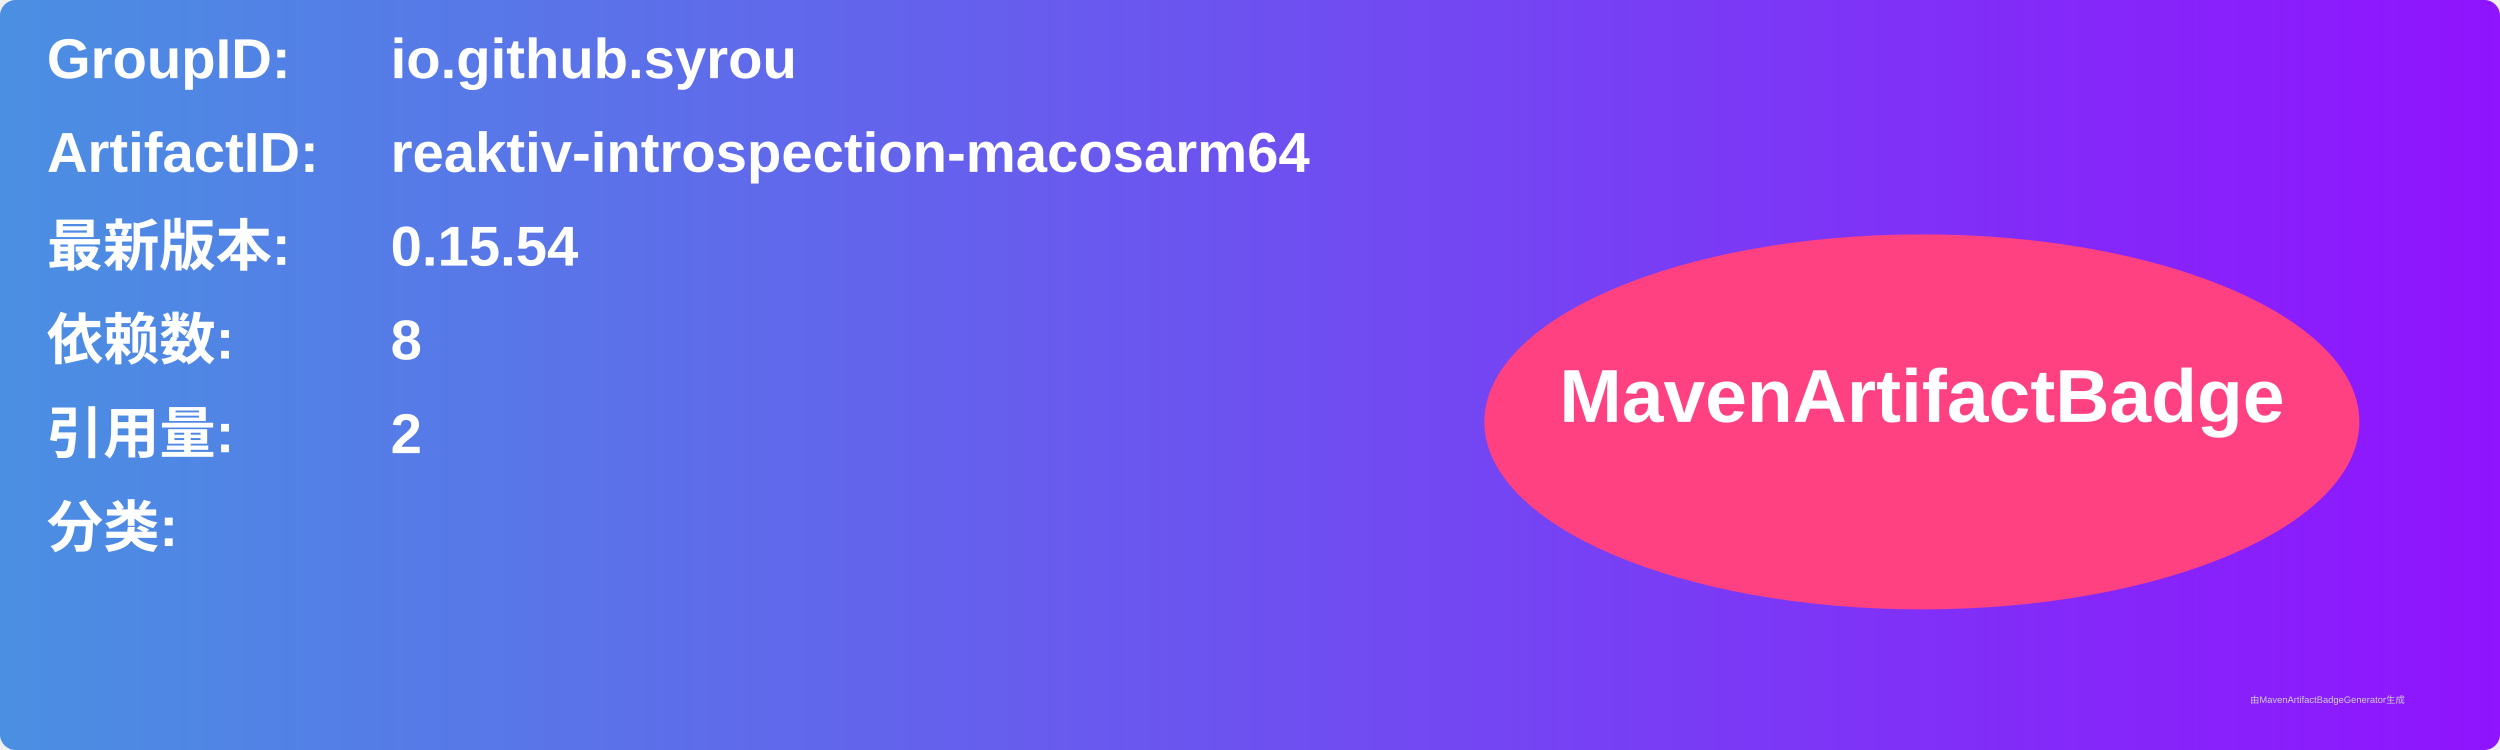
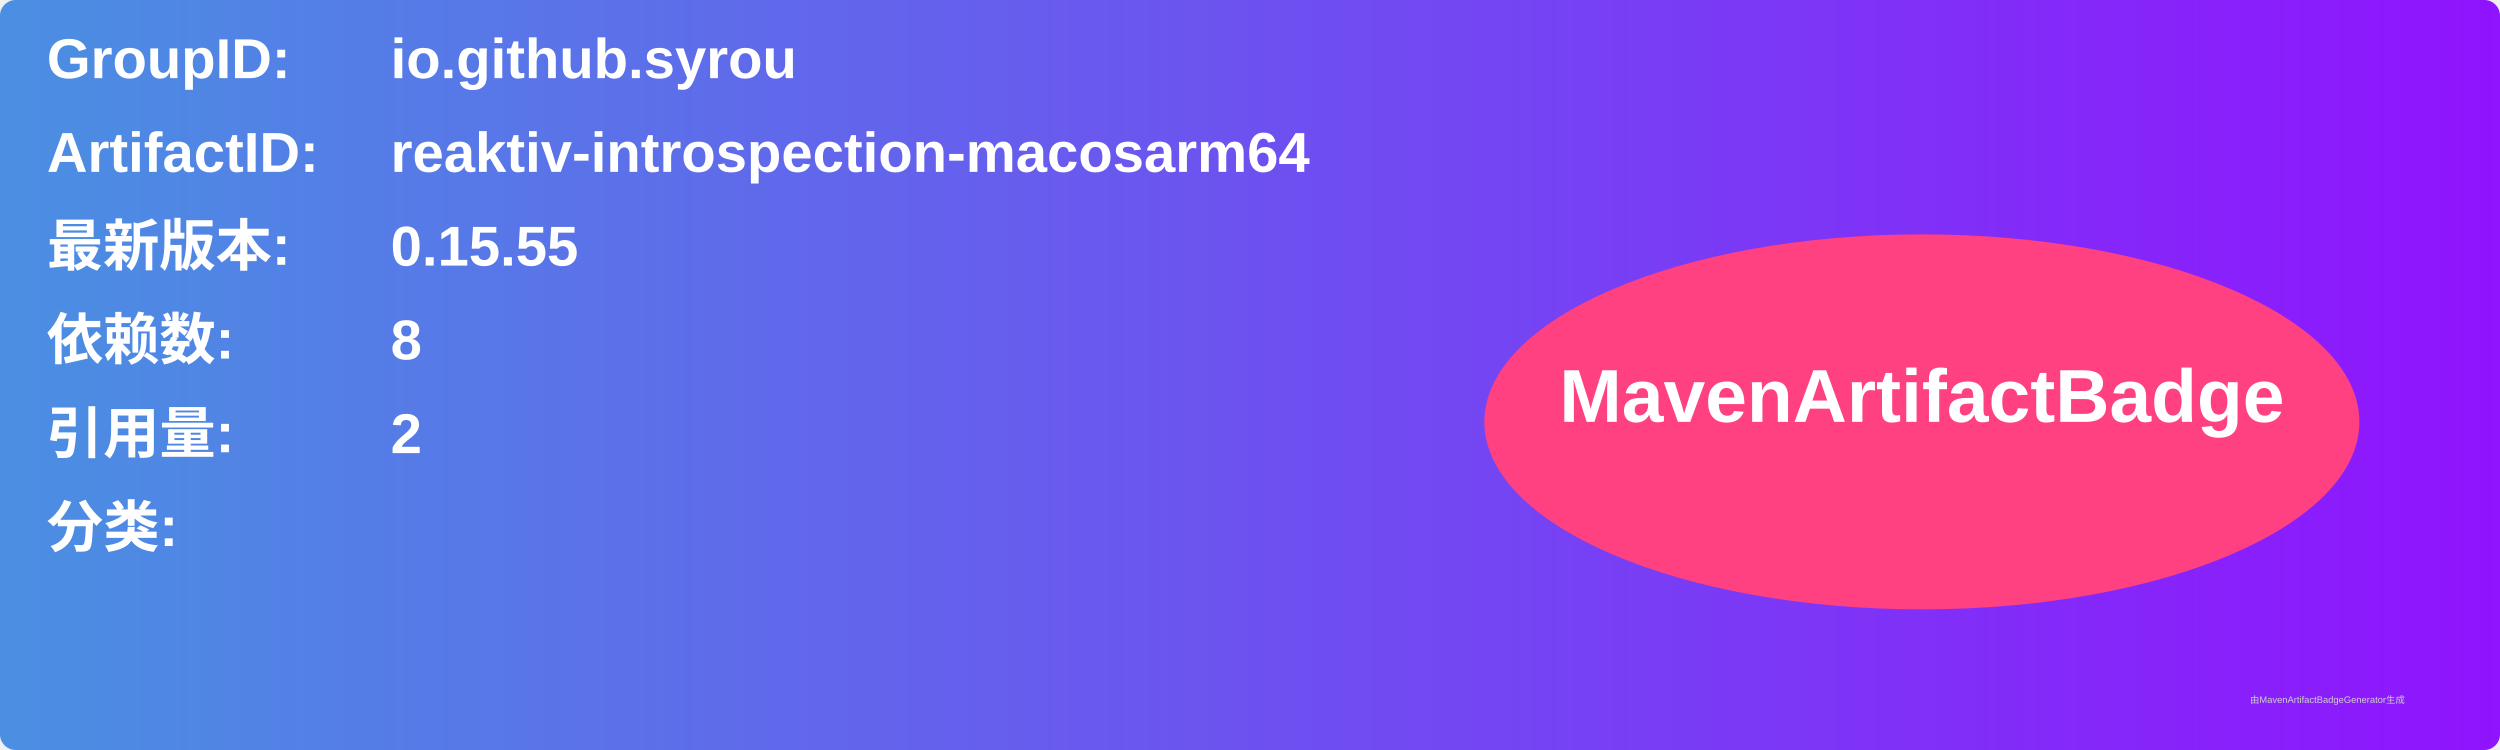
<svg xmlns="http://www.w3.org/2000/svg" width="800" height="240" viewBox="0 0 800 240">
  <linearGradient id="grad" x1="0%" y1="0%" x2="100%" y2="0%">
    <stop offset="0%" stop-color="#4a90e2" />
    <stop offset="100%" stop-color="#9013fe" />
  </linearGradient>
  <rect width="100%" height="100%" rx="5" ry="5" fill="url(#grad)" />
  <g transform="translate(15, 15)">
    <text x="0" y="10" font-family="Arial" font-size="18" fill="white" font-weight="bold" width="260">GroupID:</text>
    <text x="110" y="10" font-family="Arial" font-size="18" fill="white" font-weight="bold" width="460">io.github.syrou</text>
    <text x="0" y="40" font-family="Arial" font-size="18" fill="white" font-weight="bold" width="260">ArtifactID:</text>
    <text x="110" y="40" font-family="Arial" font-size="18" fill="white" font-weight="bold" width="460">reaktiv-introspection-macosarm64</text>
    <text x="0" y="70" font-family="Arial" font-size="18" fill="white" font-weight="bold">最新版本:</text>
    <text x="110" y="70" font-family="Arial" font-size="18" fill="white" font-weight="bold">
-       <tspan font-weight="bold">0.15.54</tspan>
+       <tspan font-weight="bold">0.15.55</tspan>
    </text>
    <text x="0" y="100" font-family="Arial" font-size="18" fill="white" font-weight="bold">依赖数: </text>
    <text x="110" y="100" font-family="Arial" font-size="18" fill="white">
      <tspan font-weight="bold">8</tspan>
    </text>
    <text x="0" y="130" font-family="Arial" font-size="18" fill="white" font-weight="bold">引用量: </text>
    <text x="110" y="130" font-family="Arial" font-size="18" fill="white">
      <tspan font-weight="bold">2</tspan>
    </text>
    <text x="0" y="160" font-family="Arial" font-size="18" fill="white" font-weight="bold">分类:</text>
    <text x="10" y="190" font-family="Arial" font-size="10" fill="white">
      <tspan font-weight="bold" />
    </text>
    <ellipse cx="600" cy="120" rx="140" ry="60" fill="#ff4081" />
    <text x="600" y="120" text-anchor="middle" font-family="Arial" font-size="24" fill="white" font-weight="bold">MavenArtifactBadge</text>
  </g>
  <text x="720" y="225" font-family="Arial" font-size="3" fill="#d0d0d0">由MavenArtifactBadgeGenerator生成</text>
</svg>
